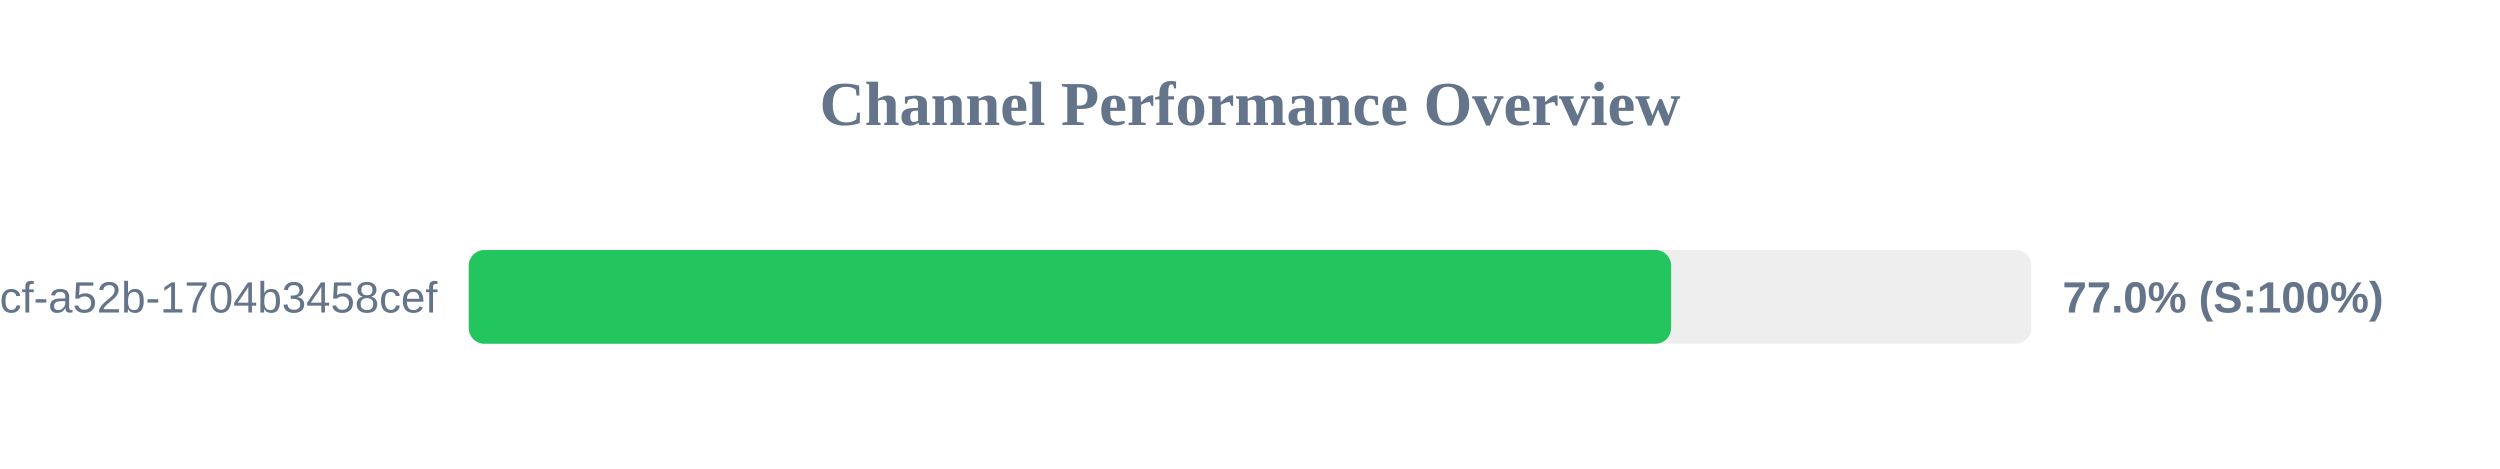
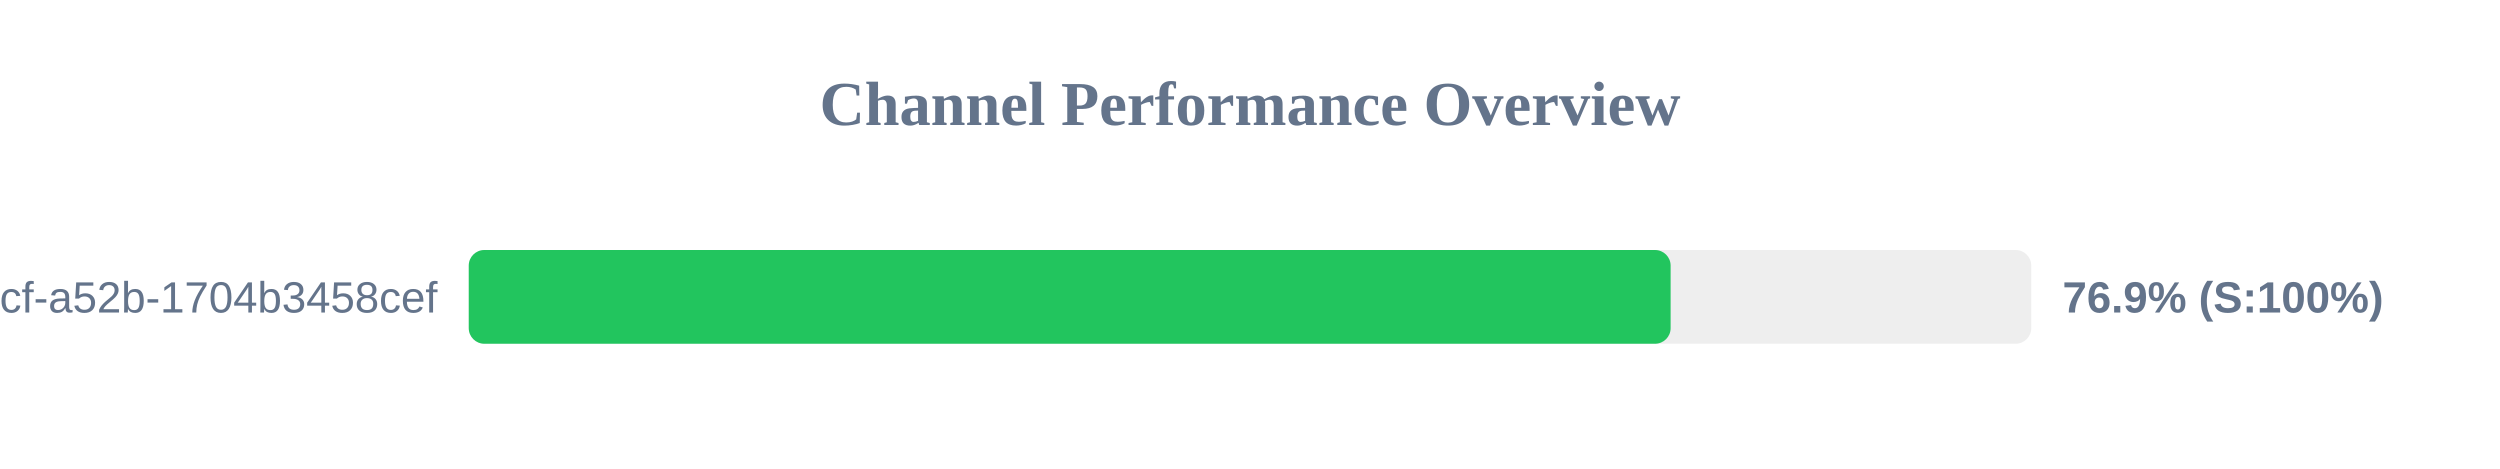
<svg xmlns="http://www.w3.org/2000/svg" width="800" height="150" version="1.1">
  <style>
        .row { font: 14px Arial; fill: #64748b; }
        .score { font: bold 14px Arial; fill: #64748b; }
    </style>
  <text x="400" y="40" text-anchor="middle" font-size="20px" font-weight="bold" fill="#64748b">Channel Performance Overview</text>
  <rect x="150" y="80" width="500" height="30" fill="#eee" rx="5" />
-   <rect x="150" y="80" width="384.75" height="30" fill="#22c55e" rx="5" />
+   <rect x="150" y="80" width="384.6" height="30" fill="#22c55e" rx="5" />
  <text x="140" y="100" text-anchor="end" class="row">?uuid=0cb527d9-6117-4bcf-a52b-1704b3458cef</text>
-   <text x="660" y="100" text-anchor="start" class="score">77.0% (S:100%)</text>
+   <text x="660" y="100" text-anchor="start" class="score">76.9% (S:100%)</text>
</svg>
